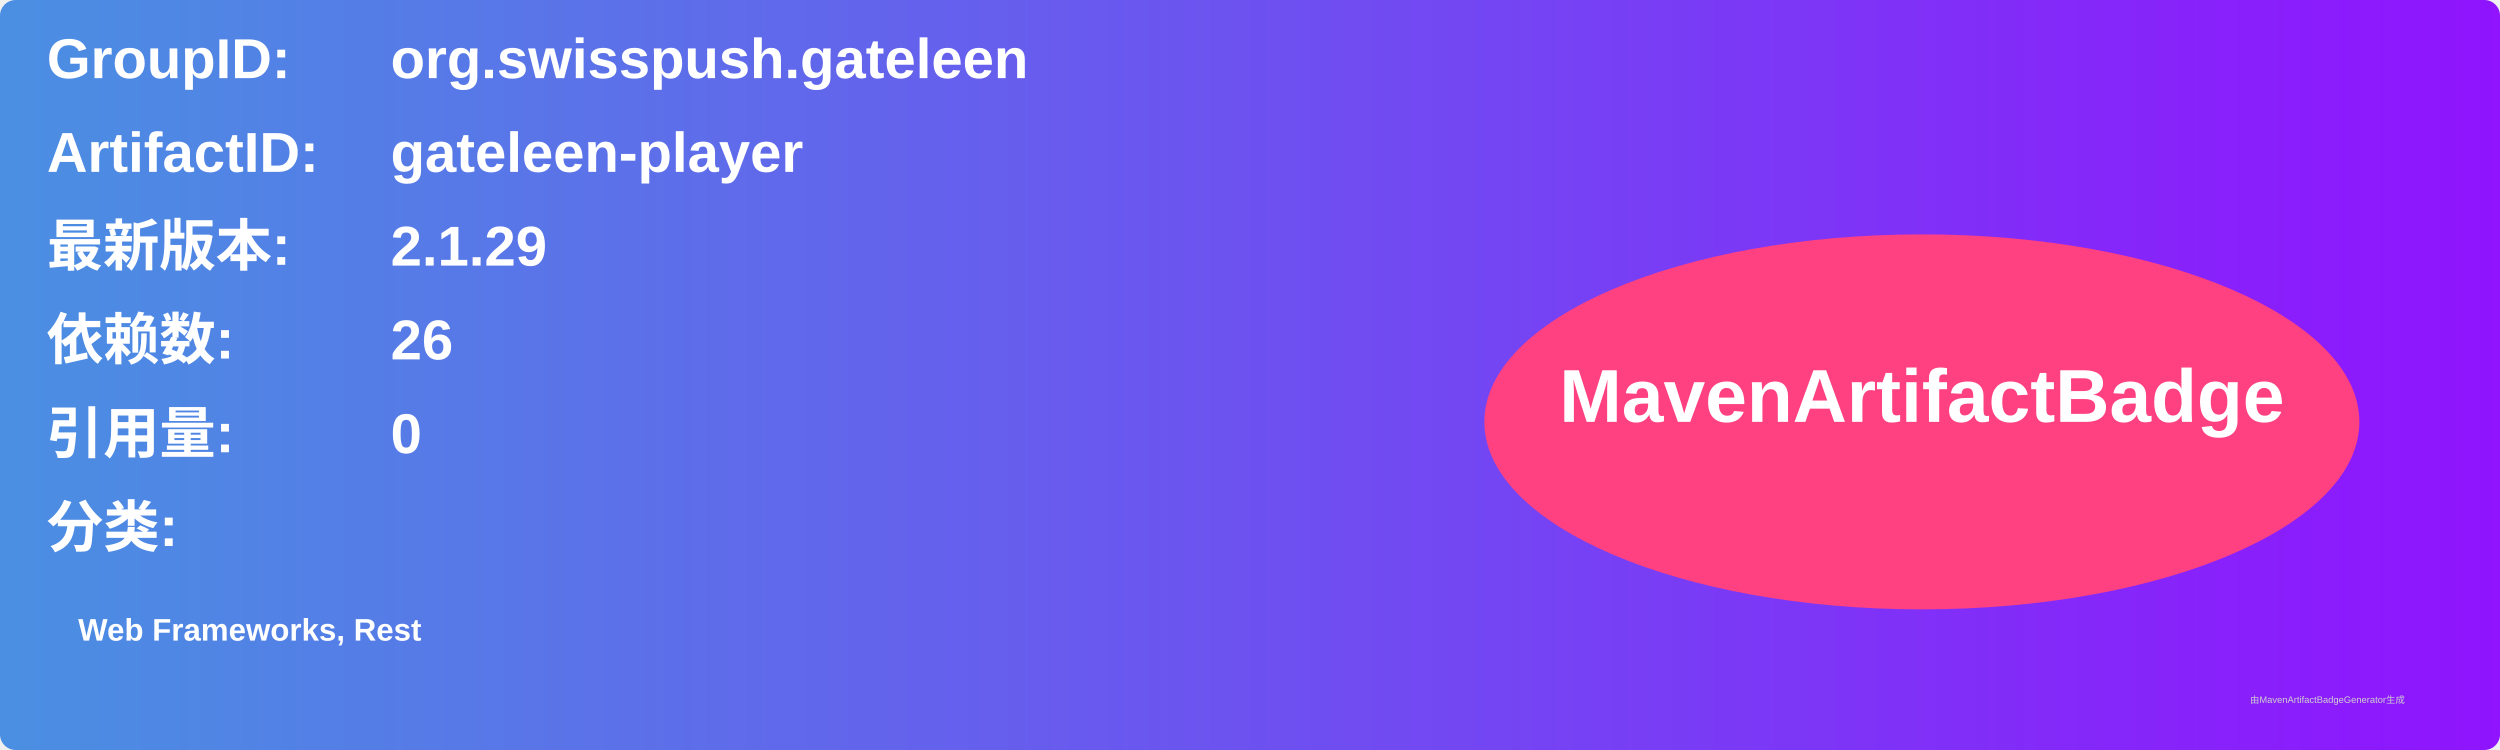
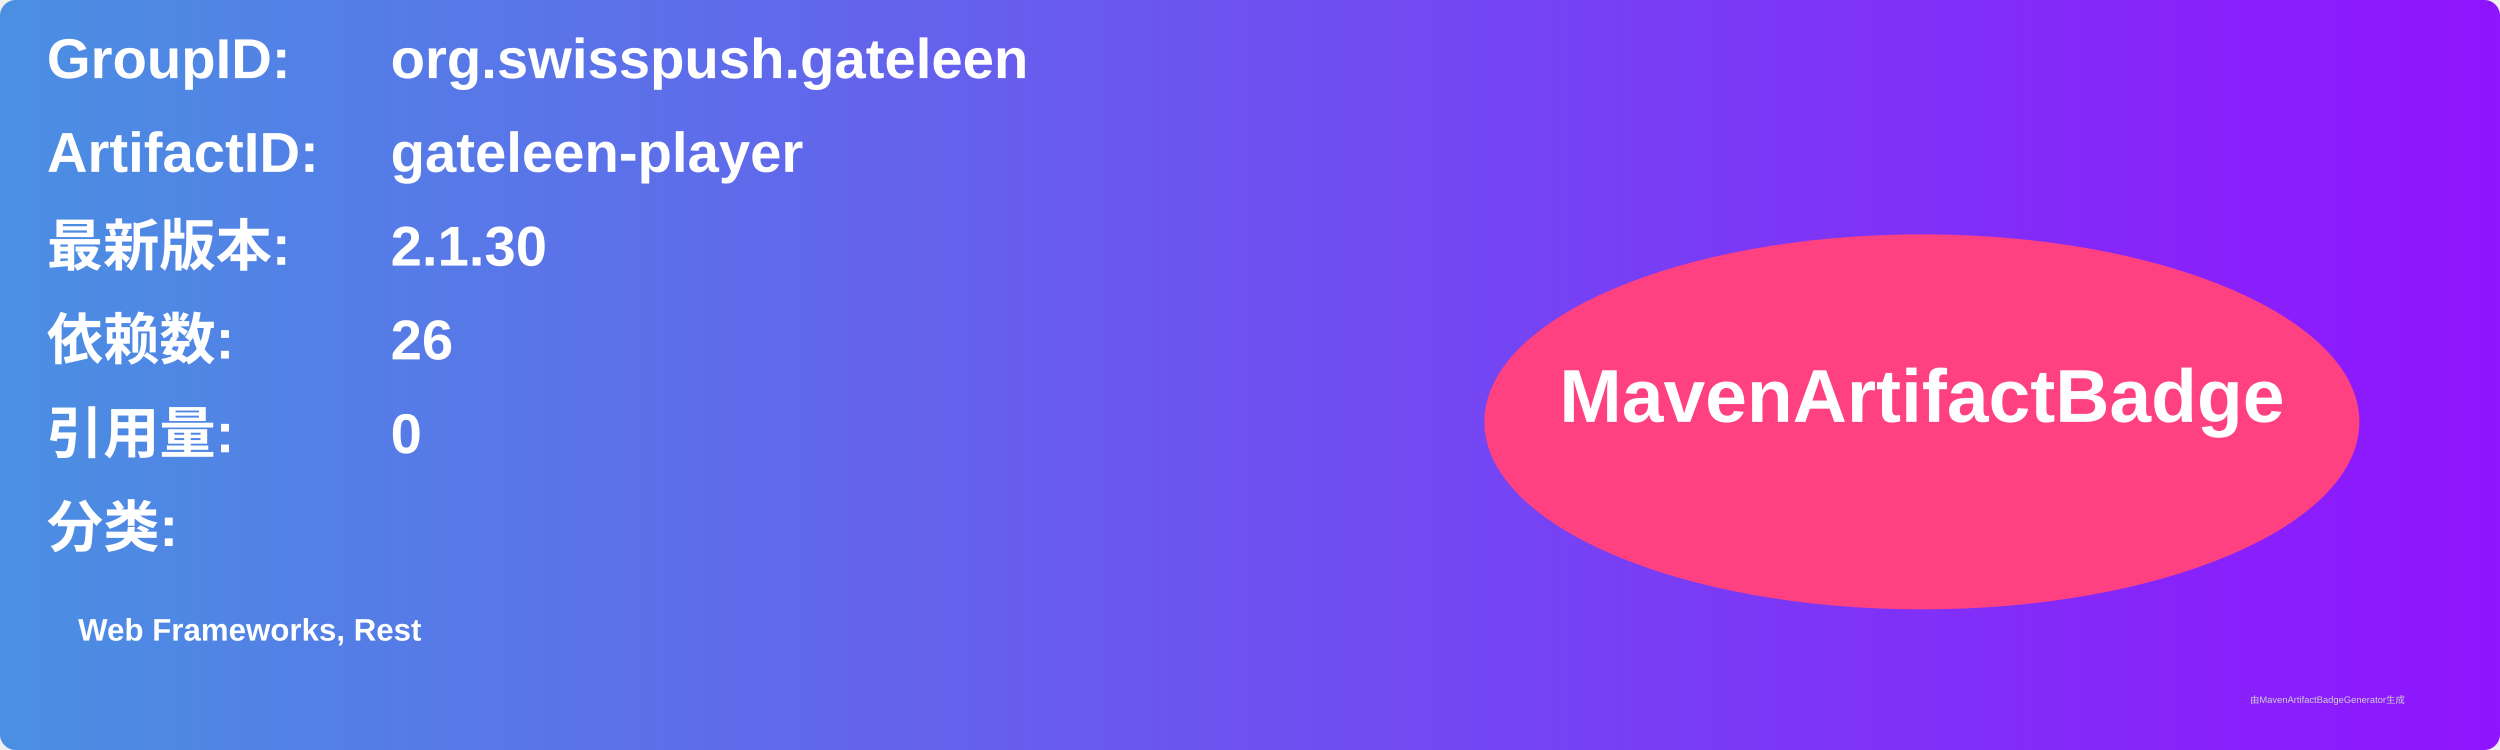
<svg xmlns="http://www.w3.org/2000/svg" width="800" height="240" viewBox="0 0 800 240">
  <linearGradient id="grad" x1="0%" y1="0%" x2="100%" y2="0%">
    <stop offset="0%" stop-color="#4a90e2" />
    <stop offset="100%" stop-color="#9013fe" />
  </linearGradient>
  <rect width="100%" height="100%" rx="5" ry="5" fill="url(#grad)" />
  <g transform="translate(15, 15)">
    <text x="0" y="10" font-family="Arial" font-size="18" fill="white" font-weight="bold" width="260">GroupID:</text>
    <text x="110" y="10" font-family="Arial" font-size="18" fill="white" font-weight="bold" width="460">org.swisspush.gateleen</text>
    <text x="0" y="40" font-family="Arial" font-size="18" fill="white" font-weight="bold" width="260">ArtifactID:</text>
    <text x="110" y="40" font-family="Arial" font-size="18" fill="white" font-weight="bold" width="460">gateleen-player</text>
    <text x="0" y="70" font-family="Arial" font-size="18" fill="white" font-weight="bold">最新版本:</text>
    <text x="110" y="70" font-family="Arial" font-size="18" fill="white" font-weight="bold">
-       <tspan font-weight="bold">2.1.29</tspan>
+       <tspan font-weight="bold">2.1.30</tspan>
    </text>
    <text x="0" y="100" font-family="Arial" font-size="18" fill="white" font-weight="bold">依赖数: </text>
    <text x="110" y="100" font-family="Arial" font-size="18" fill="white">
      <tspan font-weight="bold">26</tspan>
    </text>
    <text x="0" y="130" font-family="Arial" font-size="18" fill="white" font-weight="bold">引用量: </text>
    <text x="110" y="130" font-family="Arial" font-size="18" fill="white">
      <tspan font-weight="bold">0</tspan>
    </text>
    <text x="0" y="160" font-family="Arial" font-size="18" fill="white" font-weight="bold">分类:</text>
    <text x="10" y="190" font-family="Arial" font-size="10" fill="white">
      <tspan font-weight="bold">Web Frameworks, Rest</tspan>
    </text>
    <ellipse cx="600" cy="120" rx="140" ry="60" fill="#ff4081" />
    <text x="600" y="120" text-anchor="middle" font-family="Arial" font-size="24" fill="white" font-weight="bold">MavenArtifactBadge</text>
  </g>
  <text x="720" y="225" font-family="Arial" font-size="3" fill="#d0d0d0">由MavenArtifactBadgeGenerator生成</text>
</svg>
